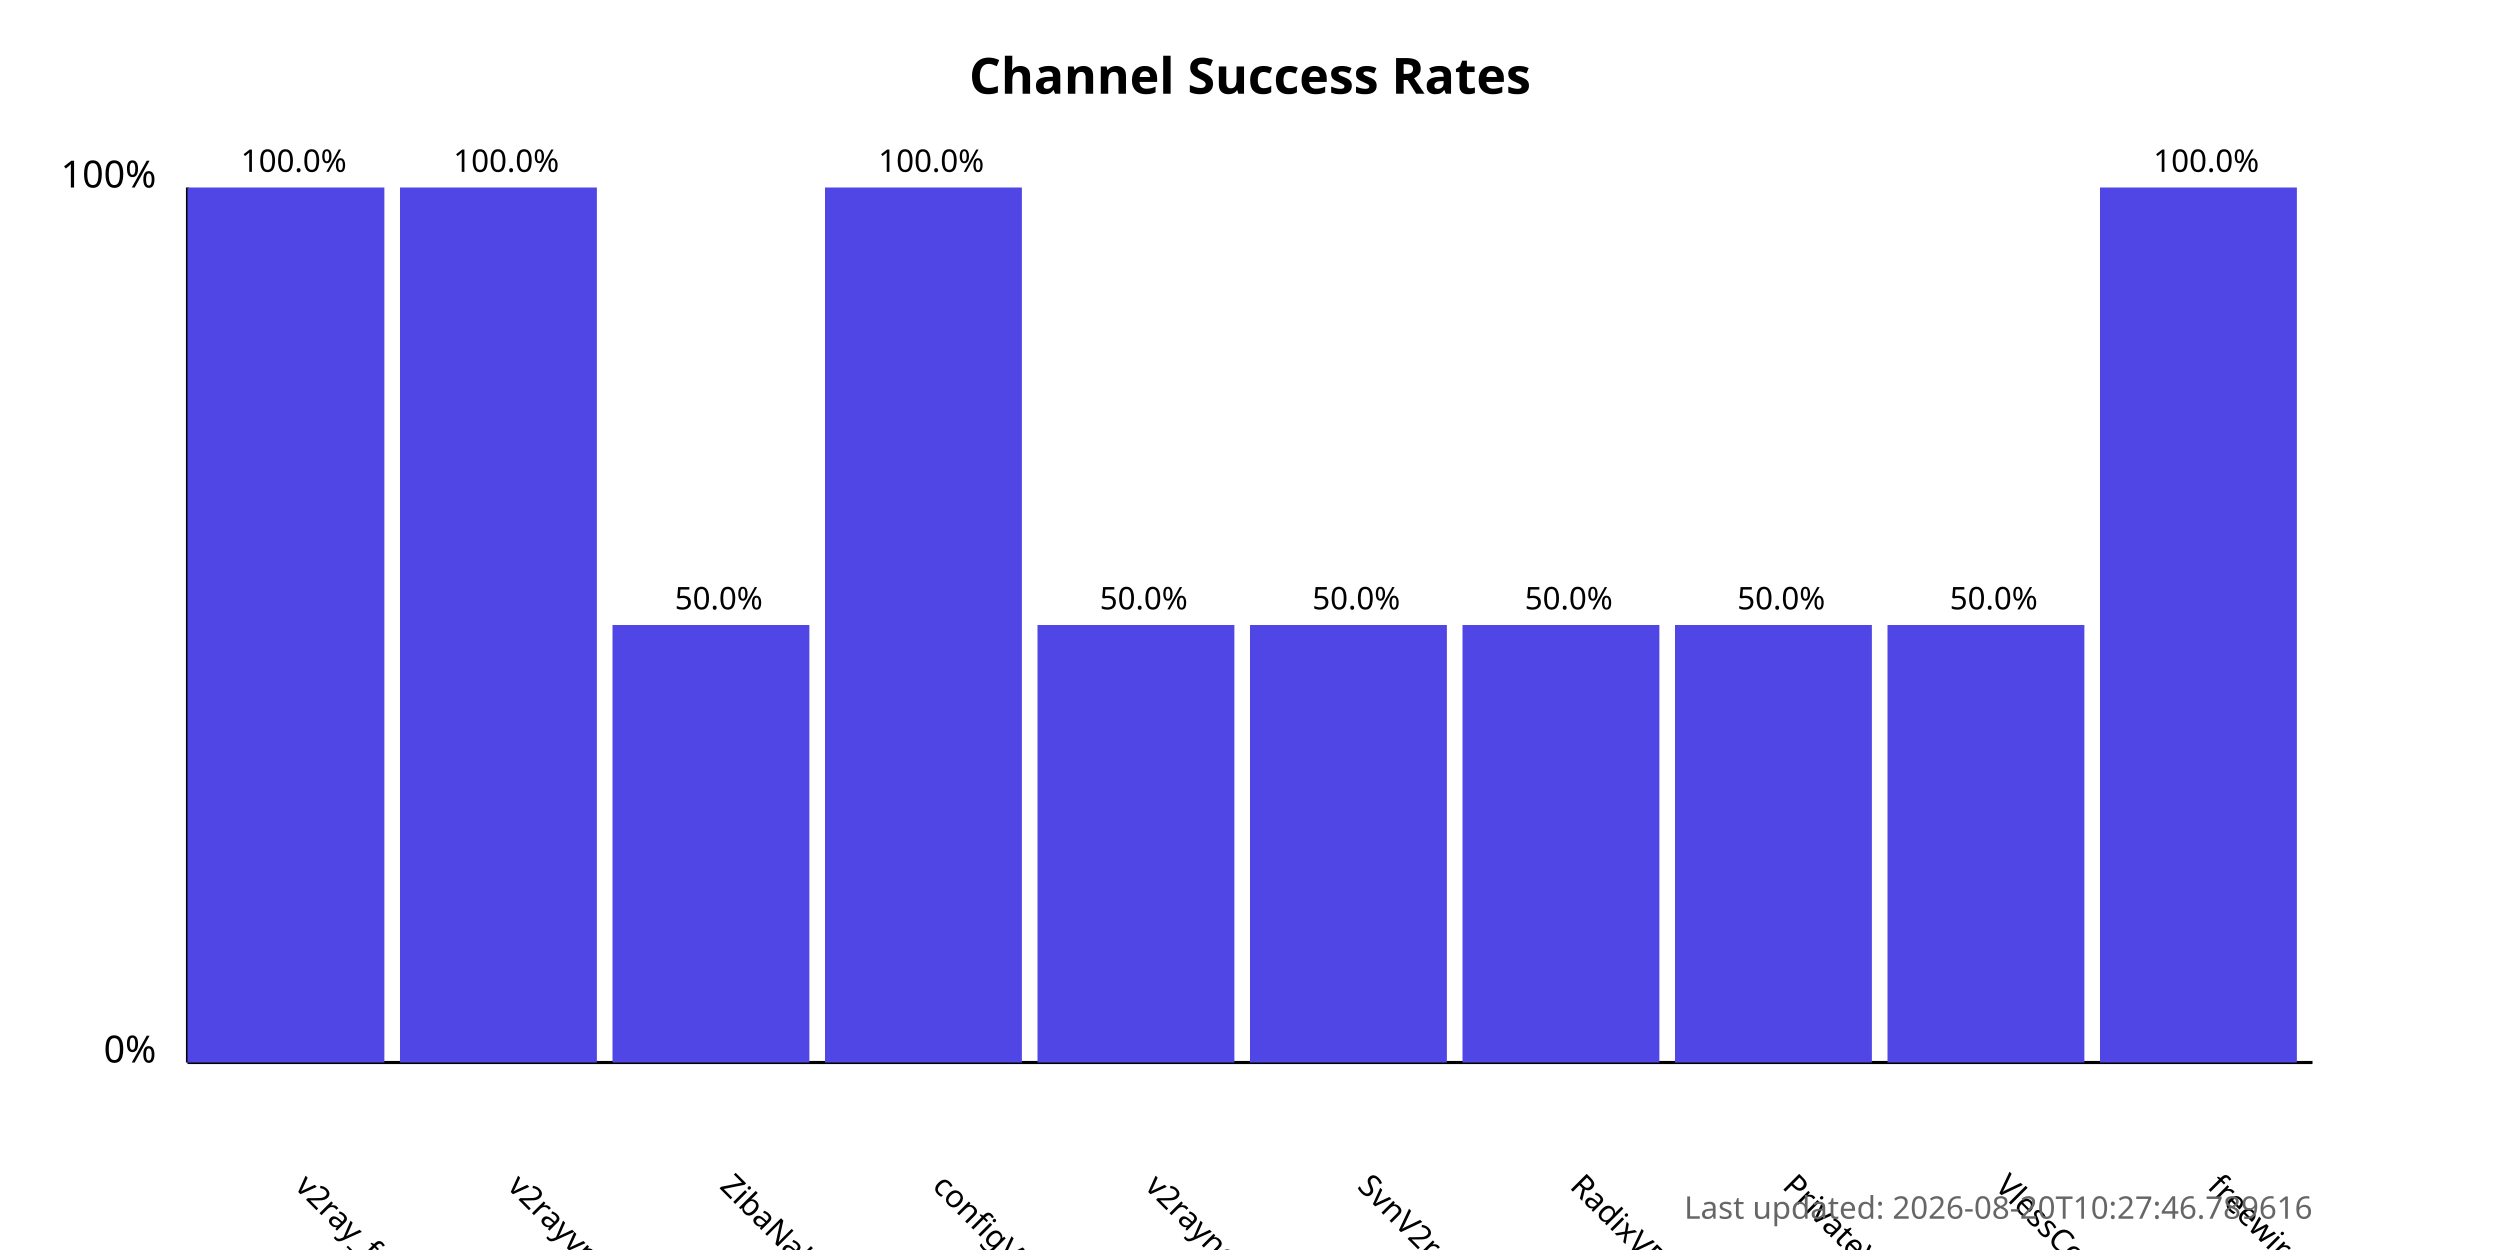
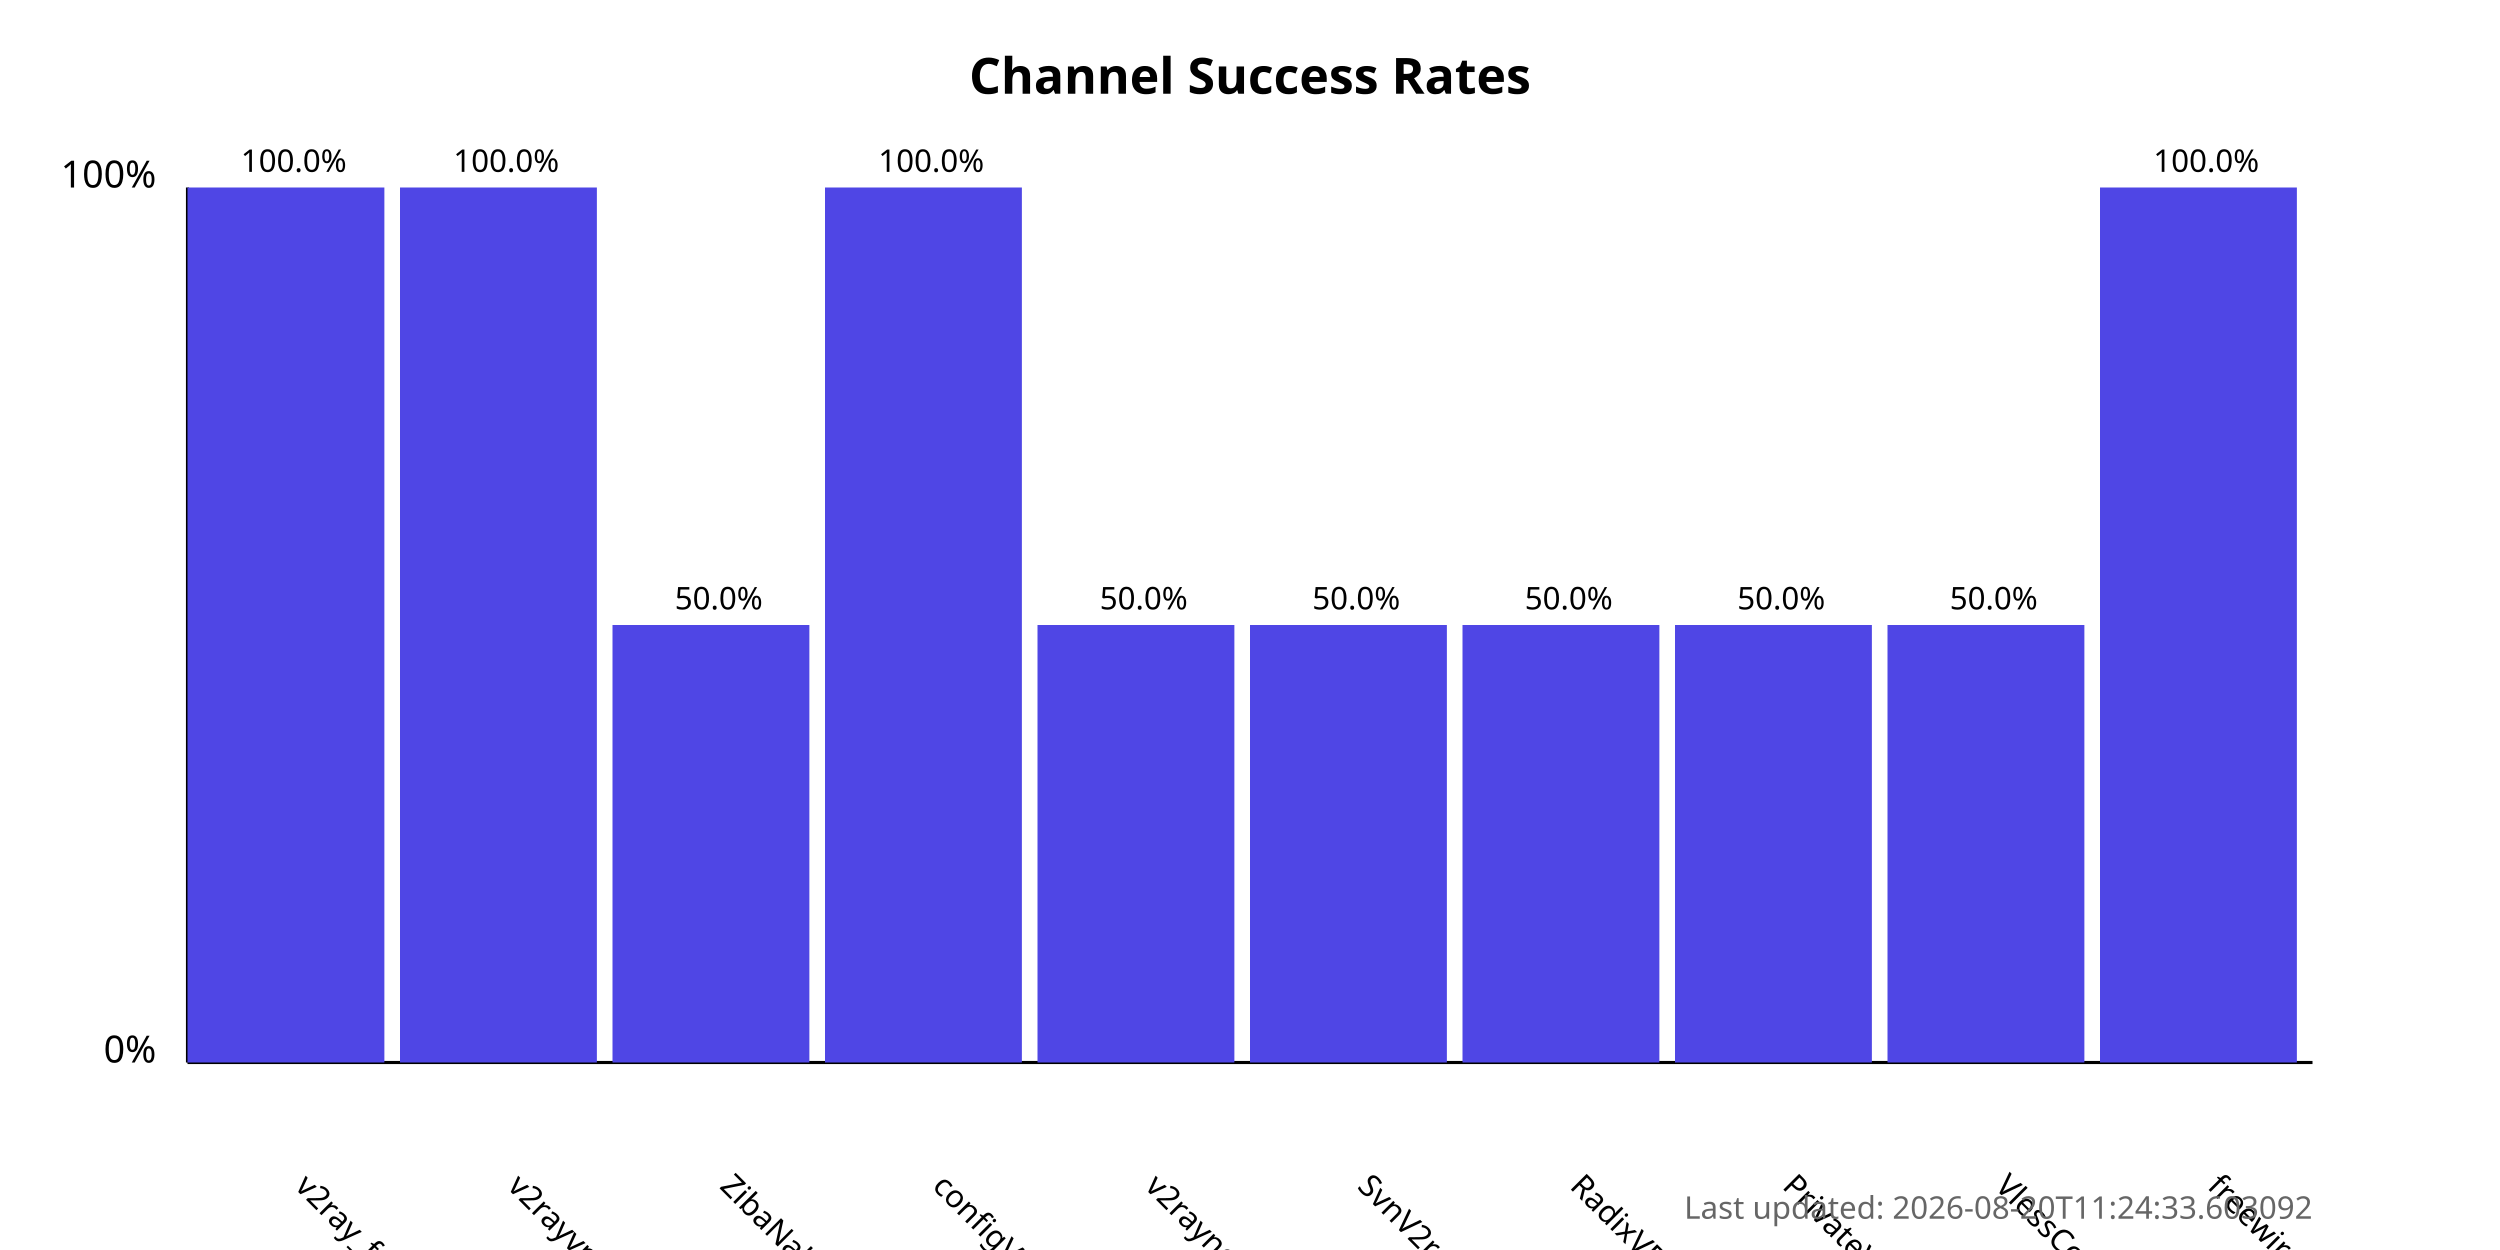
<svg xmlns="http://www.w3.org/2000/svg" width="800" height="400">
  <style>
            .chart-title { font: bold 16px sans-serif; }
            .axis-label { font: 12px sans-serif; }
            .tick-label { font: 10px sans-serif; }
            .bar { fill: #4f46e5; }
            .bar:hover { fill: #6366f1; }
            .timestamp { font: 10px sans-serif; fill: #666; }
        </style>
  <text x="400.0" y="30" text-anchor="middle" class="chart-title">
            Channel Success Rates
        </text>
  <line x1="60" y1="340" x2="60" y2="60" stroke="black" stroke-width="1" />
  <line x1="60" y1="340" x2="740" y2="340" stroke="black" stroke-width="1" />
  <text x="50" y="340" text-anchor="end" class="axis-label">0%</text>
  <text x="50" y="60" text-anchor="end" class="axis-label">100%</text>
  <g>
    <rect x="60" y="60.0" width="63.0" height="280.0" class="bar" />
    <text x="94.0" y="380" transform="rotate(45, 94.0, 380)" text-anchor="start" class="tick-label">
                v2ray_free_conf
            </text>
    <text x="94.0" y="55.0" text-anchor="middle" class="tick-label">
                100.0%
            </text>
  </g>
  <g>
    <rect x="128.0" y="60.0" width="63.0" height="280.0" class="bar" />
    <text x="162.0" y="380" transform="rotate(45, 162.0, 380)" text-anchor="start" class="tick-label">
                v2rayvpno
            </text>
    <text x="162.0" y="55.0" text-anchor="middle" class="tick-label">
                100.0%
            </text>
  </g>
  <g>
    <rect x="196.0" y="200.0" width="63.0" height="140.0" class="bar" />
    <text x="230.0" y="380" transform="rotate(45, 230.0, 380)" text-anchor="start" class="tick-label">
                ZibaNabz
            </text>
    <text x="230.0" y="195.0" text-anchor="middle" class="tick-label">
                50.0%
            </text>
  </g>
  <g>
    <rect x="264.0" y="60.0" width="63.0" height="280.0" class="bar" />
    <text x="298.0" y="380" transform="rotate(45, 298.0, 380)" text-anchor="start" class="tick-label">
                configV2rayForFree
            </text>
    <text x="298.0" y="55.0" text-anchor="middle" class="tick-label">
                100.0%
            </text>
  </g>
  <g>
    <rect x="332.0" y="200.0" width="63.0" height="140.0" class="bar" />
    <text x="366.0" y="380" transform="rotate(45, 366.0, 380)" text-anchor="start" class="tick-label">
                v2rayngvpn
            </text>
    <text x="366.0" y="195.0" text-anchor="middle" class="tick-label">
                50.0%
            </text>
  </g>
  <g>
    <rect x="400.0" y="200.0" width="63.0" height="140.0" class="bar" />
    <text x="434.0" y="380" transform="rotate(45, 434.0, 380)" text-anchor="start" class="tick-label">
                SvnV2ray
            </text>
    <text x="434.0" y="195.0" text-anchor="middle" class="tick-label">
                50.0%
            </text>
  </g>
  <g>
    <rect x="468.0" y="200.0" width="63.0" height="140.0" class="bar" />
    <text x="502.0" y="380" transform="rotate(45, 502.0, 380)" text-anchor="start" class="tick-label">
                RadixVPN
            </text>
    <text x="502.0" y="195.0" text-anchor="middle" class="tick-label">
                50.0%
            </text>
  </g>
  <g>
    <rect x="536.0" y="200.0" width="63.0" height="140.0" class="bar" />
    <text x="570.0" y="380" transform="rotate(45, 570.0, 380)" text-anchor="start" class="tick-label">
                PrivateVPNs
            </text>
    <text x="570.0" y="195.0" text-anchor="middle" class="tick-label">
                50.0%
            </text>
  </g>
  <g>
    <rect x="604.0" y="200.0" width="63.0" height="140.0" class="bar" />
    <text x="638.0" y="380" transform="rotate(45, 638.0, 380)" text-anchor="start" class="tick-label">
                VlessConfig
            </text>
    <text x="638.0" y="195.0" text-anchor="middle" class="tick-label">
                50.0%
            </text>
  </g>
  <g>
    <rect x="672.0" y="60.0" width="63.0" height="280.0" class="bar" />
    <text x="706.0" y="380" transform="rotate(45, 706.0, 380)" text-anchor="start" class="tick-label">
                freewireguard
            </text>
    <text x="706.0" y="55.0" text-anchor="middle" class="tick-label">
                100.0%
            </text>
  </g>
  <text x="740" y="390" text-anchor="end" class="timestamp">
-             Last updated: 2026-08-20T10:27:46.789616
+             Last updated: 2026-08-20T11:24:33.603092
        </text>
</svg>
